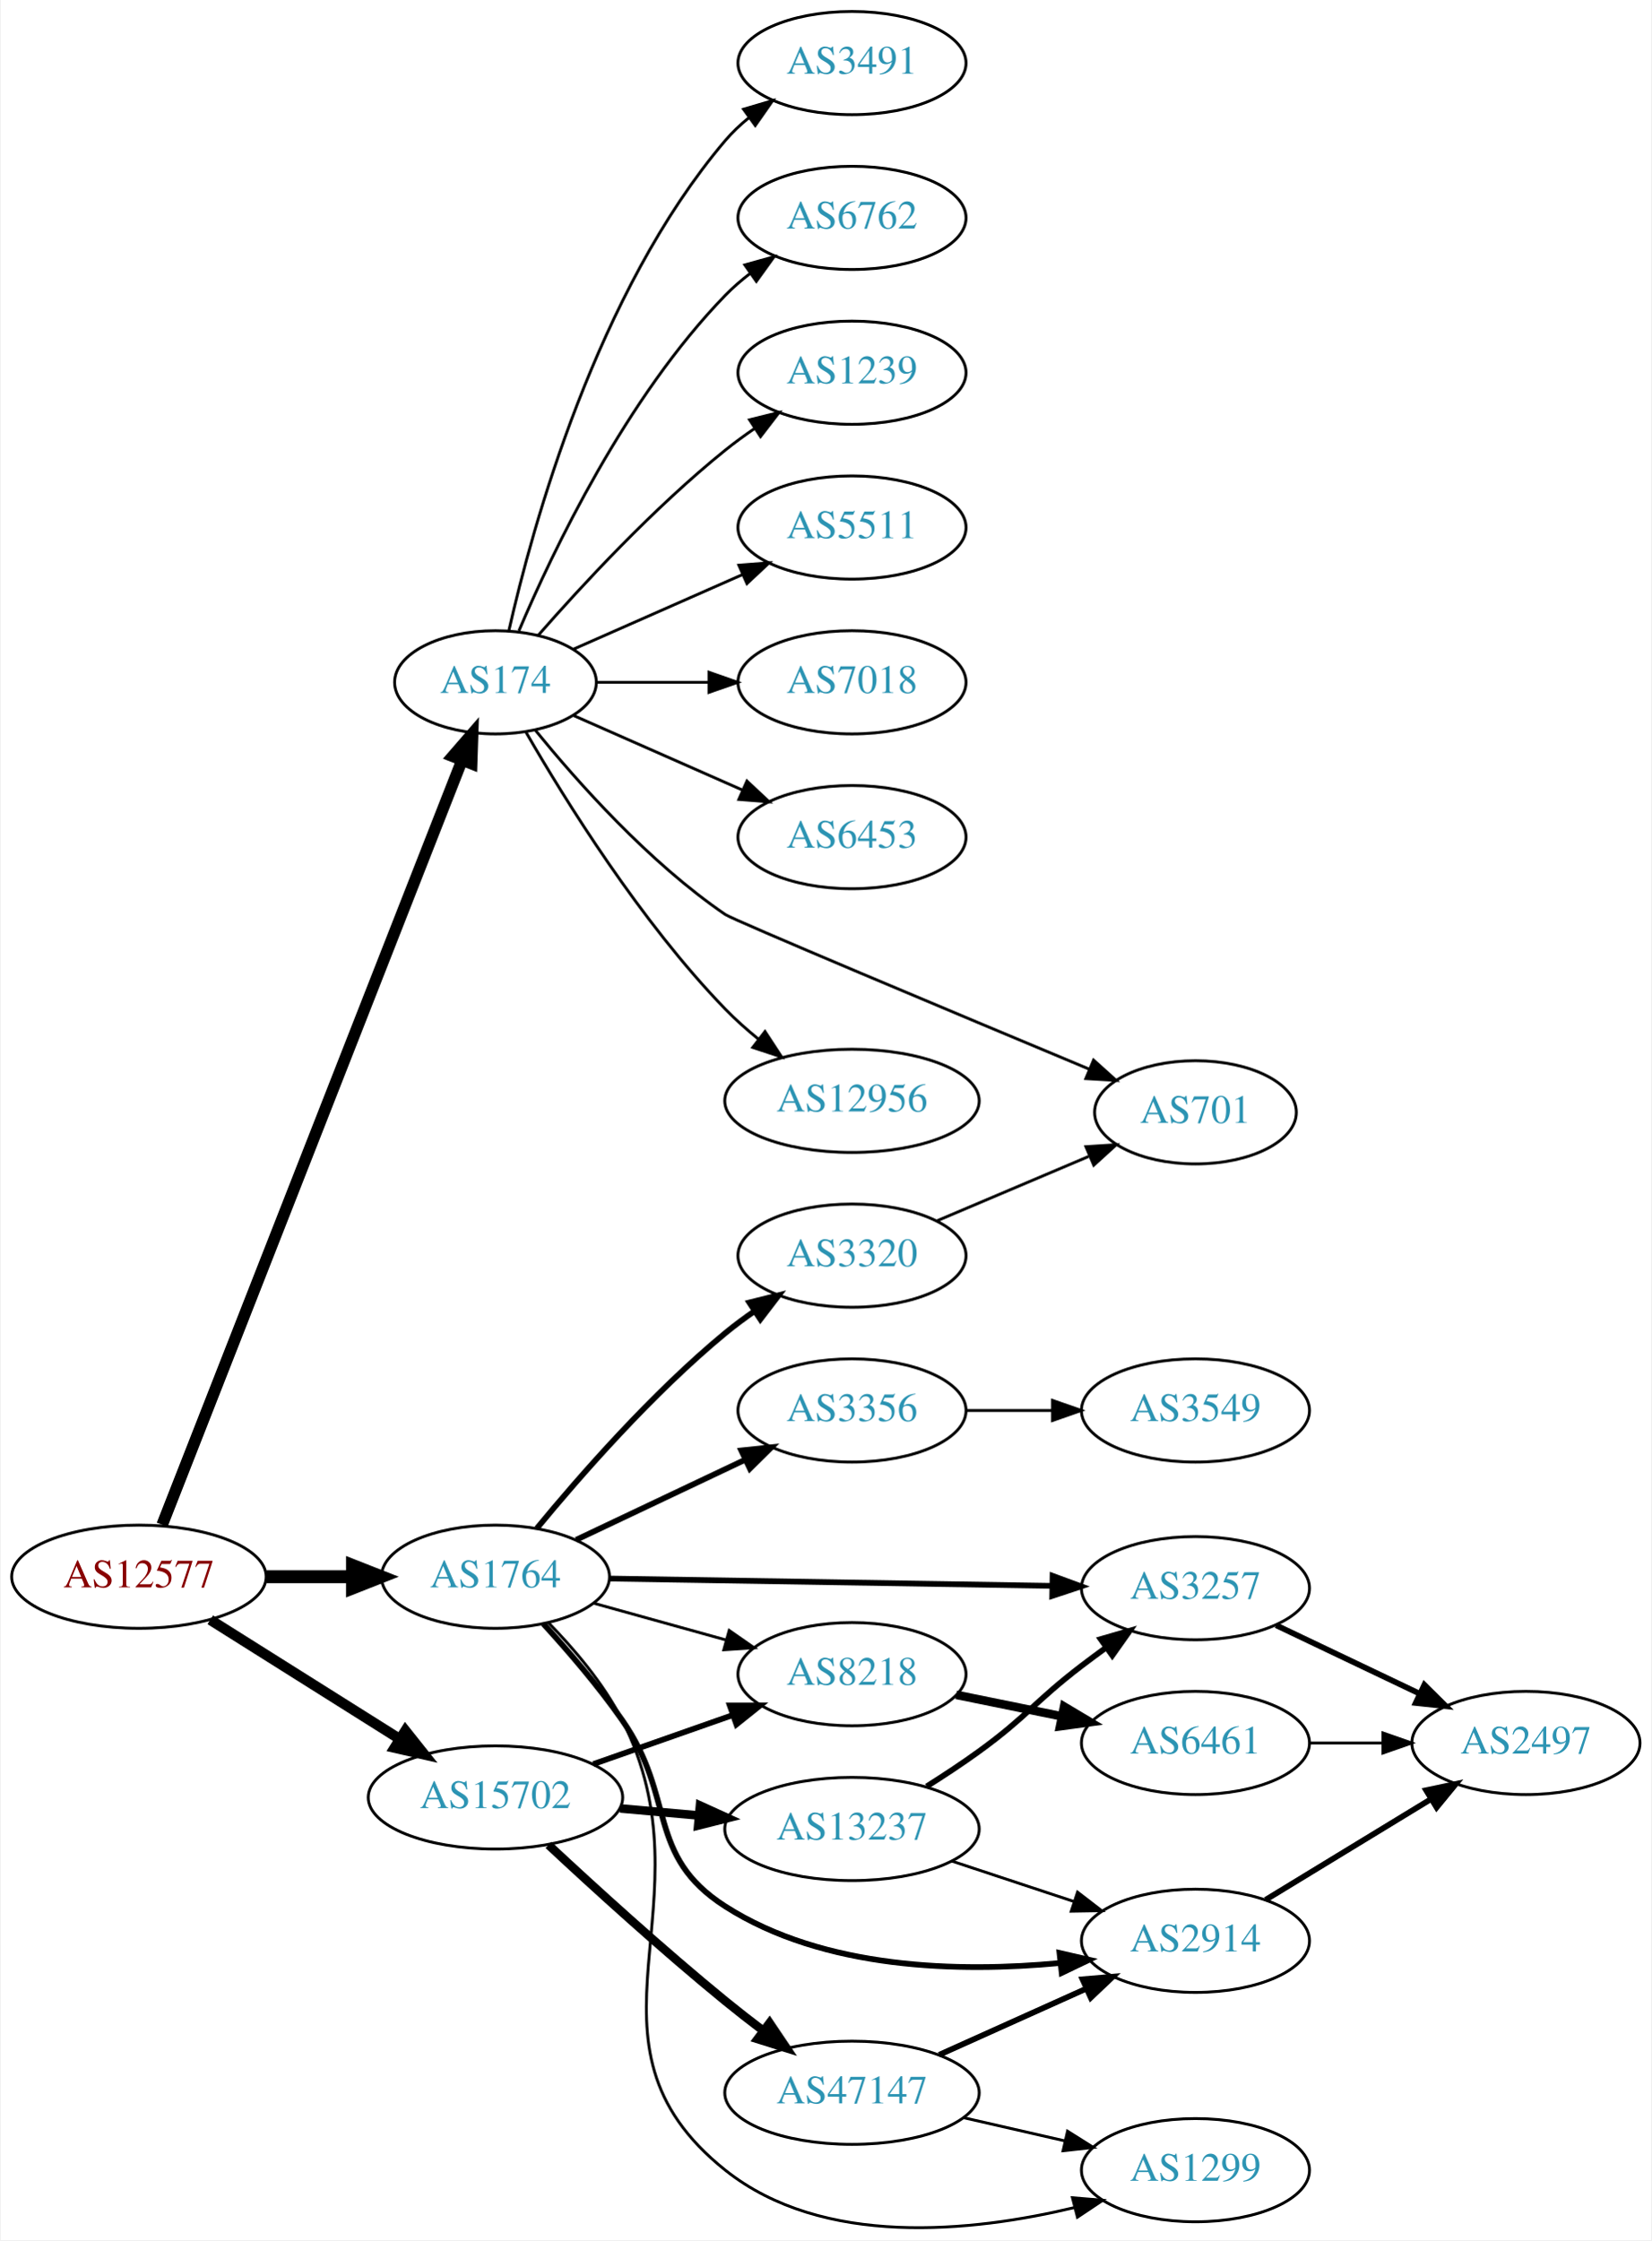
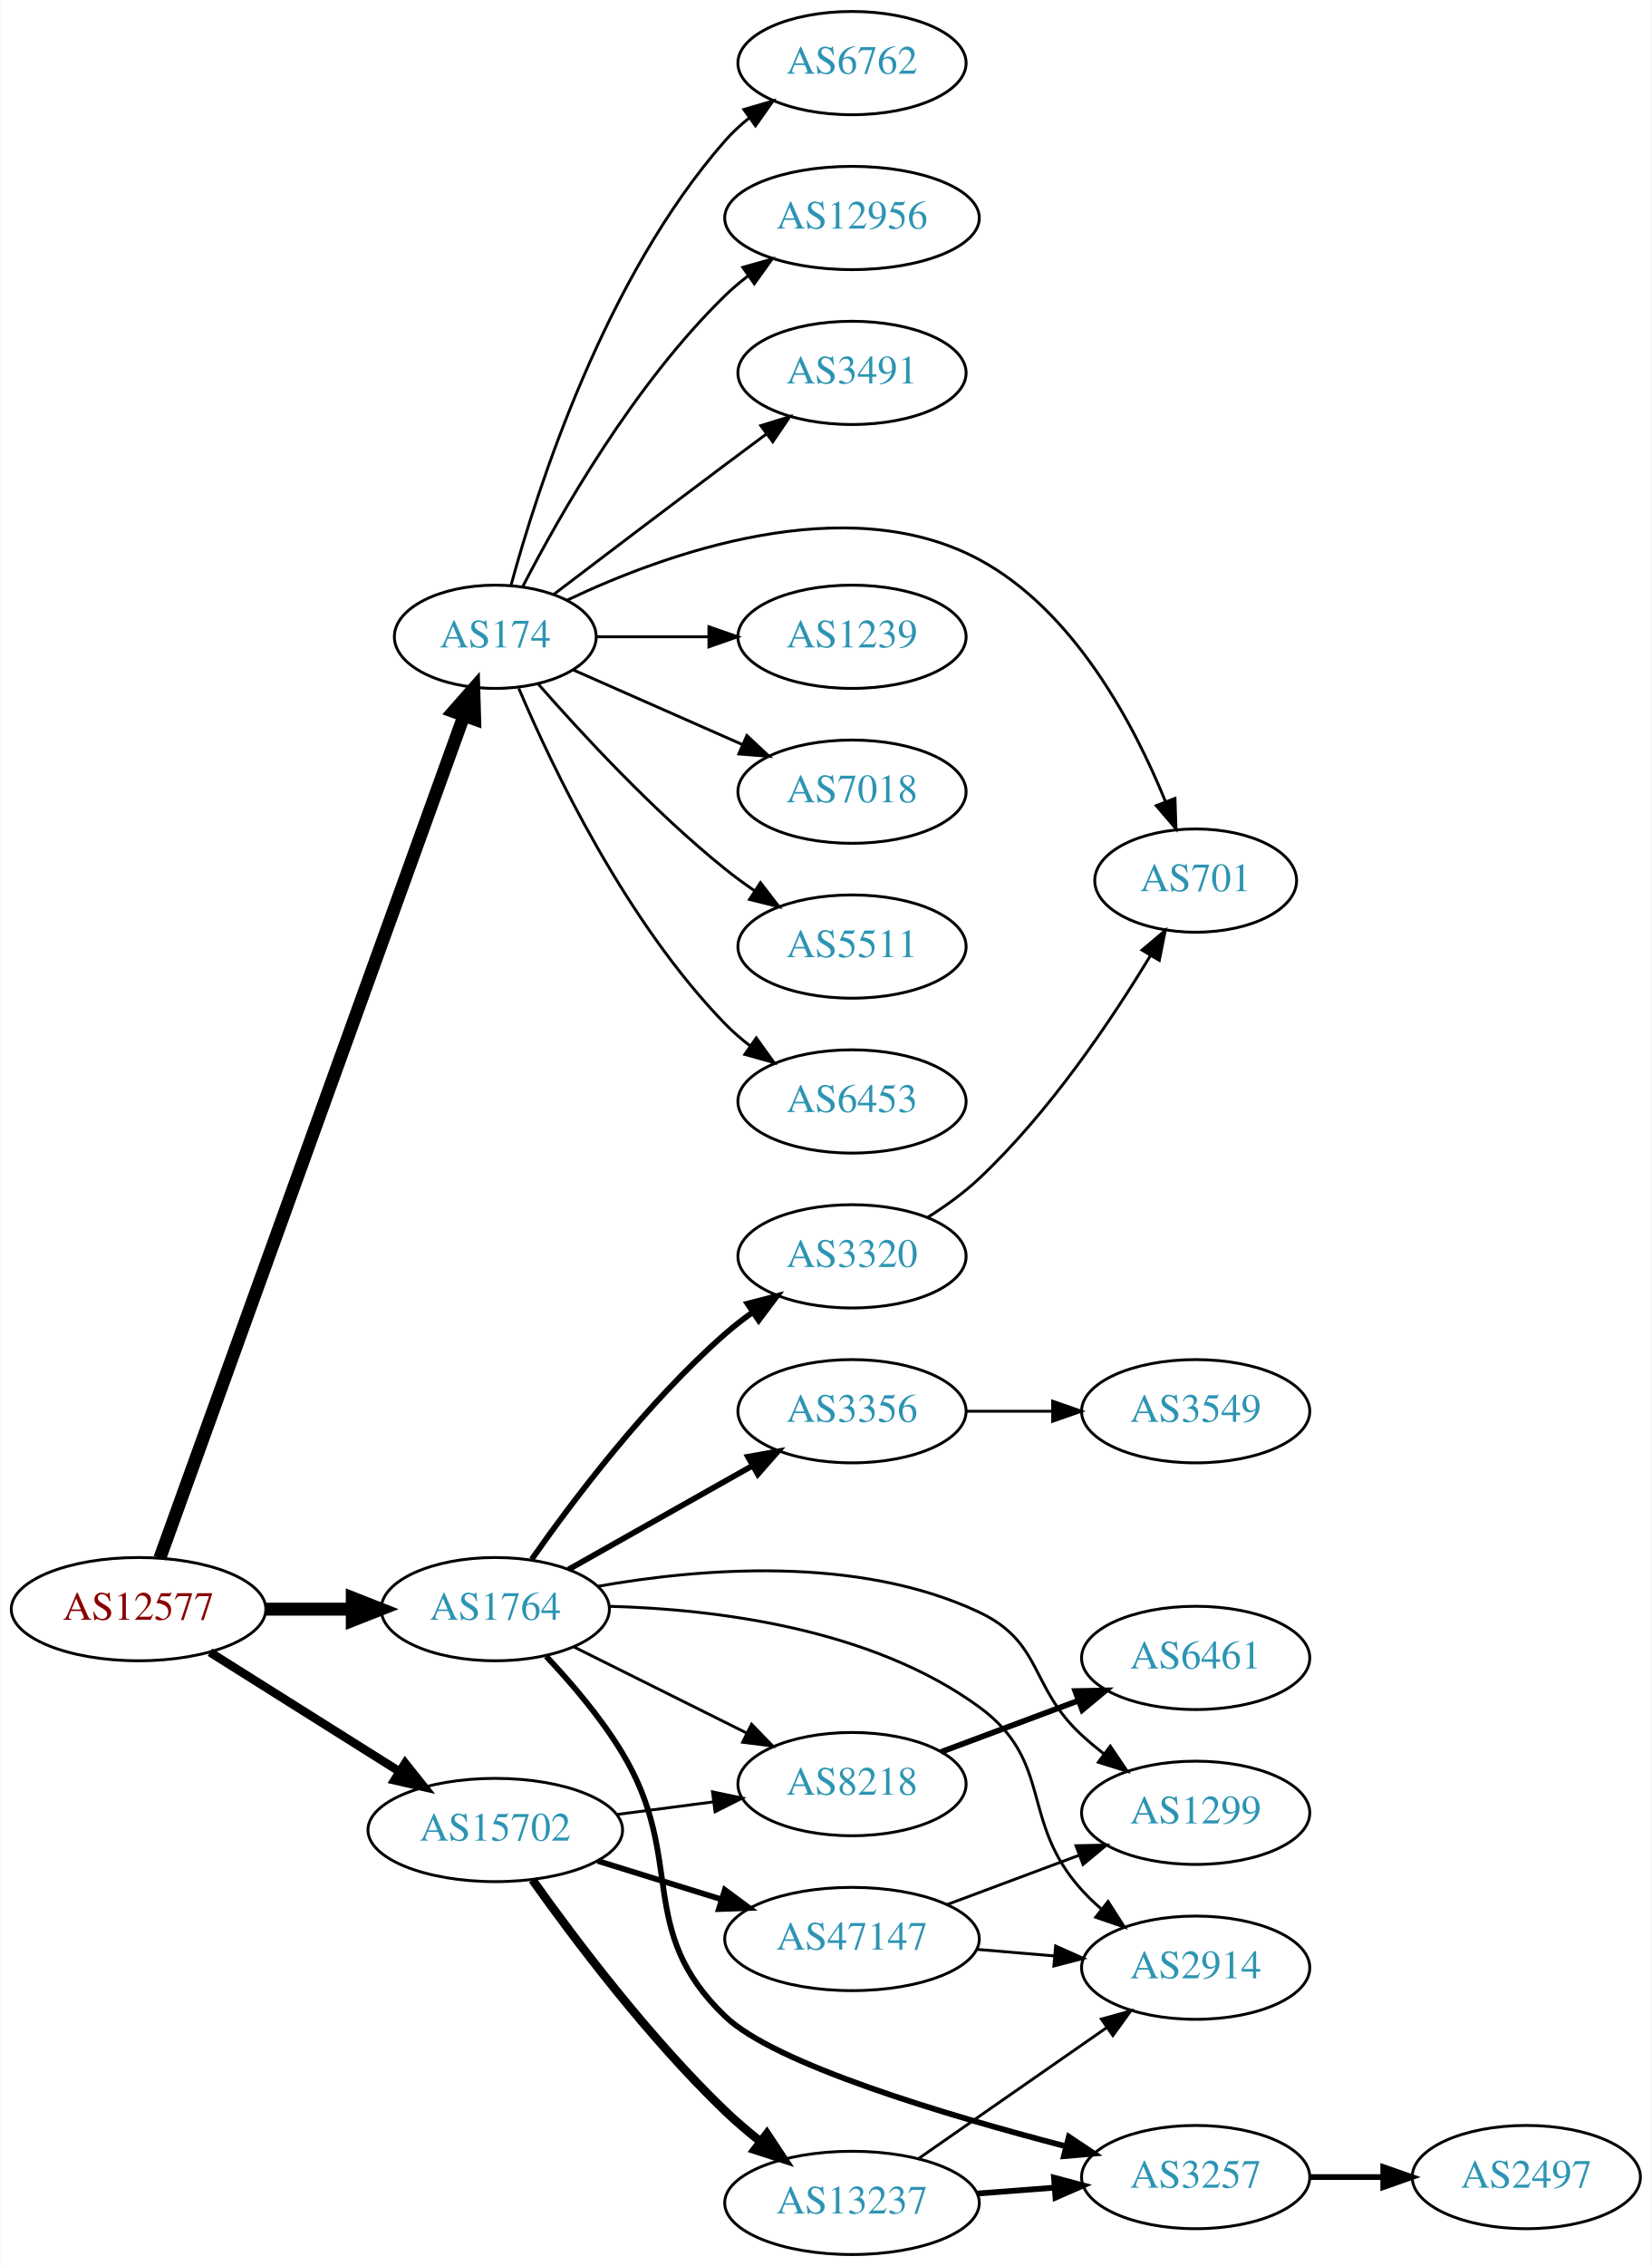
- <svg xmlns="http://www.w3.org/2000/svg" xmlns:xlink="http://www.w3.org/1999/xlink" width="576pt" height="781pt" viewBox="0.00 0.00 575.76 781.39">
-   <g id="graph0" class="graph" transform="scale(1 1) rotate(0) translate(4 777.386)">
-     <polygon fill="white" stroke="none" points="-4,4 -4,-777.386 571.762,-777.386 571.762,4 -4,4" />
+ <svg xmlns="http://www.w3.org/2000/svg" xmlns:xlink="http://www.w3.org/1999/xlink" width="576pt" height="790pt" viewBox="0.00 0.00 575.76 790.00">
+   <g id="graph0" class="graph" transform="scale(1 1) rotate(0) translate(4 786)">
+     <polygon fill="white" stroke="none" points="-4,4 -4,-786 571.762,-786 571.762,4 -4,4" />
    <g id="node1" class="node">
      <g id="a_node1">
        <a xlink:href="/asn/12577" xlink:title="AS12577 ~ Muehlgasse 14E [AT]">
-           <ellipse fill="#ffffff" stroke="black" cx="44.196" cy="-227.386" rx="44.393" ry="18" />
-           <text text-anchor="middle" x="44.196" y="-223.686" font-family="Times,serif" font-size="14.00" fill="#880000">AS12577</text>
+           <ellipse fill="#ffffff" stroke="black" cx="44.196" cy="-225" rx="44.393" ry="18" />
+           <text text-anchor="middle" x="44.196" y="-221.3" font-family="Times,serif" font-size="14.00" fill="#880000">AS12577</text>
        </a>
      </g>
    </g>
    <g id="node2" class="node">
      <g id="a_node2">
        <a xlink:href="/asn/174" xlink:title="AS174 ~ Cogent Communications [US]">
-           <ellipse fill="#ffffff" stroke="black" cx="168.588" cy="-539.386" rx="35.194" ry="18" />
-           <text text-anchor="middle" x="168.588" y="-535.686" font-family="Times,serif" font-size="14.00" fill="#2c94b3">AS174</text>
+           <ellipse fill="#ffffff" stroke="black" cx="168.588" cy="-564" rx="35.194" ry="18" />
+           <text text-anchor="middle" x="168.588" y="-560.3" font-family="Times,serif" font-size="14.00" fill="#2c94b3">AS174</text>
        </a>
      </g>
    </g>
    <g id="edge1" class="edge">
-       <path fill="none" stroke="black" stroke-width="4.05" d="M52.305,-245.509C72.845,-297.868 132.36,-449.583 156.859,-512.034" />
-       <polygon fill="black" stroke="black" stroke-width="4.05" points="153.661,-513.586 160.612,-521.602 160.259,-510.998 153.661,-513.586" />
+       <path fill="none" stroke="black" stroke-width="4.5" d="M51.604,-242.749C71.674,-298.339 133.424,-469.371 157.669,-536.527" />
+       <polygon fill="black" stroke="black" stroke-width="4.5" points="153.997,-537.949 161.096,-546.018 161.404,-535.275 153.997,-537.949" />
    </g>
    <g id="node3" class="node">
      <g id="a_node3">
        <a xlink:href="/asn/1764" xlink:title="AS1764 ~ NEXTLAYER-AS [AT]">
-           <ellipse fill="#ffffff" stroke="black" cx="168.588" cy="-227.386" rx="39.794" ry="18" />
-           <text text-anchor="middle" x="168.588" y="-223.686" font-family="Times,serif" font-size="14.00" fill="#2c94b3">AS1764</text>
+           <ellipse fill="#ffffff" stroke="black" cx="168.588" cy="-225" rx="39.794" ry="18" />
+           <text text-anchor="middle" x="168.588" y="-221.3" font-family="Times,serif" font-size="14.00" fill="#2c94b3">AS1764</text>
        </a>
      </g>
    </g>
    <g id="edge2" class="edge">
-       <path fill="none" stroke="black" stroke-width="4.5" d="M88.692,-227.386C98.381,-227.386 108.717,-227.386 118.61,-227.386" />
-       <polygon fill="black" stroke="black" stroke-width="4.5" points="118.713,-231.323 128.713,-227.386 118.713,-223.448 118.713,-231.323" />
+       <path fill="none" stroke="black" stroke-width="4.5" d="M88.692,-225C98.381,-225 108.717,-225 118.61,-225" />
+       <polygon fill="black" stroke="black" stroke-width="4.5" points="118.713,-228.938 128.713,-225 118.713,-221.063 118.713,-228.938" />
    </g>
    <g id="node4" class="node">
      <g id="a_node4">
        <a xlink:href="/asn/15702" xlink:title="AS15702 ~ Onstage Online GmbH [AT]">
-           <ellipse fill="#ffffff" stroke="black" cx="168.588" cy="-150.386" rx="44.393" ry="18" />
-           <text text-anchor="middle" x="168.588" y="-146.686" font-family="Times,serif" font-size="14.00" fill="#2c94b3">AS15702</text>
+           <ellipse fill="#ffffff" stroke="black" cx="168.588" cy="-148" rx="44.393" ry="18" />
+           <text text-anchor="middle" x="168.588" y="-144.3" font-family="Times,serif" font-size="14.00" fill="#2c94b3">AS15702</text>
        </a>
      </g>
    </g>
    <g id="edge3" class="edge">
-       <path fill="none" stroke="black" stroke-width="3.6" d="M69.085,-212.357C87.955,-200.485 114.478,-183.799 135.249,-170.731" />
-       <polygon fill="black" stroke="black" stroke-width="3.6" points="137.159,-173.665 143.76,-165.377 133.431,-167.74 137.159,-173.665" />
+       <path fill="none" stroke="black" stroke-width="3" d="M69.085,-209.971C87.955,-198.099 114.478,-181.413 135.249,-168.345" />
+       <polygon fill="black" stroke="black" stroke-width="3" points="137.159,-171.279 143.76,-162.991 133.431,-165.354 137.159,-171.279" />
    </g>
    <g id="node5" class="node">
      <g id="a_node5">
-         <a xlink:href="/asn/3491" xlink:title="AS3491 ~ PCCW Global, Inc. [US]">
-           <ellipse fill="#ffffff" stroke="black" cx="292.98" cy="-755.386" rx="39.794" ry="18" />
-           <text text-anchor="middle" x="292.98" y="-751.686" font-family="Times,serif" font-size="14.00" fill="#2c94b3">AS3491</text>
+         <a xlink:href="/asn/6762" xlink:title="AS6762 ~ TELECOM ITALIA SPARKLE S.p.A. [IT]">
+           <ellipse fill="#ffffff" stroke="black" cx="292.98" cy="-764" rx="39.794" ry="18" />
+           <text text-anchor="middle" x="292.98" y="-760.3" font-family="Times,serif" font-size="14.00" fill="#2c94b3">AS6762</text>
        </a>
      </g>
    </g>
    <g id="edge4" class="edge">
-       <path fill="none" stroke="black" d="M173.282,-557.461C181.422,-593.534 203.855,-675.526 248.784,-728.386 251.219,-731.25 254.035,-733.907 257.04,-736.347" />
-       <polygon fill="black" stroke="black" points="255.139,-739.291 265.3,-742.292 259.228,-733.61 255.139,-739.291" />
+       <path fill="none" stroke="black" d="M174.043,-581.834C183.186,-615.479 206.821,-689.226 248.784,-737 251.265,-739.824 254.112,-742.454 257.136,-744.878" />
+       <polygon fill="black" stroke="black" points="255.252,-747.833 265.424,-750.8 259.322,-742.138 255.252,-747.833" />
    </g>
    <g id="node6" class="node">
      <g id="a_node6">
-         <a xlink:href="/asn/6762" xlink:title="AS6762 ~ TELECOM ITALIA SPARKLE S.p.A. [IT]">
-           <ellipse fill="#ffffff" stroke="black" cx="292.98" cy="-701.386" rx="39.794" ry="18" />
-           <text text-anchor="middle" x="292.98" y="-697.686" font-family="Times,serif" font-size="14.00" fill="#2c94b3">AS6762</text>
+         <a xlink:href="/asn/12956" xlink:title="AS12956 ~ TELXIUS [ES]">
+           <ellipse fill="#ffffff" stroke="black" cx="292.98" cy="-710" rx="44.393" ry="18" />
+           <text text-anchor="middle" x="292.98" y="-706.3" font-family="Times,serif" font-size="14.00" fill="#2c94b3">AS12956</text>
        </a>
      </g>
    </g>
    <g id="edge5" class="edge">
-       <path fill="none" stroke="black" d="M176.779,-557.36C188.546,-585.068 214.12,-638.733 248.784,-674.386 251.404,-677.081 254.345,-679.625 257.428,-681.994" />
-       <polygon fill="black" stroke="black" points="255.594,-684.983 265.796,-687.841 259.603,-679.244 255.594,-684.983" />
+       <path fill="none" stroke="black" d="M178.127,-581.419C190.901,-606.196 216.928,-652.041 248.784,-683 251.27,-685.415 254.006,-687.724 256.859,-689.902" />
+       <polygon fill="black" stroke="black" points="254.896,-692.8 265.094,-695.674 258.914,-687.068 254.896,-692.8" />
    </g>
    <g id="node7" class="node">
      <g id="a_node7">
-         <a xlink:href="/asn/1239" xlink:title="AS1239 ~ Sprint [US]">
-           <ellipse fill="#ffffff" stroke="black" cx="292.98" cy="-647.386" rx="39.794" ry="18" />
-           <text text-anchor="middle" x="292.98" y="-643.686" font-family="Times,serif" font-size="14.00" fill="#2c94b3">AS1239</text>
+         <a xlink:href="/asn/3491" xlink:title="AS3491 ~ PCCW Global, Inc. [US]">
+           <ellipse fill="#ffffff" stroke="black" cx="292.98" cy="-656" rx="39.794" ry="18" />
+           <text text-anchor="middle" x="292.98" y="-652.3" font-family="Times,serif" font-size="14.00" fill="#2c94b3">AS3491</text>
        </a>
      </g>
    </g>
    <g id="edge6" class="edge">
-       <path fill="none" stroke="black" d="M183.462,-555.731C198.532,-572.944 223.81,-600.287 248.784,-620.386 252.04,-623.006 255.565,-625.578 259.149,-628.032" />
-       <polygon fill="black" stroke="black" points="257.237,-630.963 267.522,-633.507 261.068,-625.104 257.237,-630.963" />
+       <path fill="none" stroke="black" d="M189.072,-578.853C205.076,-591.031 228.353,-608.693 248.784,-624 253.359,-627.427 258.218,-631.047 262.962,-634.57" />
+       <polygon fill="black" stroke="black" points="261.175,-637.602 271.293,-640.745 265.344,-631.978 261.175,-637.602" />
    </g>
    <g id="node8" class="node">
      <g id="a_node8">
-         <a xlink:href="/asn/5511" xlink:title="AS5511 ~ Orange S.A. [FR]">
-           <ellipse fill="#ffffff" stroke="black" cx="292.98" cy="-593.386" rx="39.794" ry="18" />
-           <text text-anchor="middle" x="292.98" y="-589.686" font-family="Times,serif" font-size="14.00" fill="#2c94b3">AS5511</text>
+         <a xlink:href="/asn/701" xlink:title="AS701 ~ UUNET [US]">
+           <ellipse fill="#ffffff" stroke="black" cx="412.823" cy="-479" rx="35.194" ry="18" />
+           <text text-anchor="middle" x="412.823" y="-475.3" font-family="Times,serif" font-size="14.00" fill="#2c94b3">AS701</text>
        </a>
      </g>
    </g>
    <g id="edge7" class="edge">
-       <path fill="none" stroke="black" d="M195.844,-550.97C213.03,-558.552 235.743,-568.574 254.777,-576.972" />
-       <polygon fill="black" stroke="black" points="253.503,-580.235 264.065,-581.07 256.329,-573.831 253.503,-580.235" />
+       <path fill="none" stroke="black" d="M193.615,-576.751C227.618,-592.904 290.798,-615.825 337.176,-591 370.241,-573.302 391.187,-533.773 402.213,-506.743" />
+       <polygon fill="black" stroke="black" points="405.613,-507.656 405.958,-497.067 399.084,-505.13 405.613,-507.656" />
    </g>
    <g id="node9" class="node">
      <g id="a_node9">
-         <a xlink:href="/asn/7018" xlink:title="AS7018 ~ AT&amp;T Services, Inc. [US]">
-           <ellipse fill="#ffffff" stroke="black" cx="292.98" cy="-539.386" rx="39.794" ry="18" />
-           <text text-anchor="middle" x="292.98" y="-535.686" font-family="Times,serif" font-size="14.00" fill="#2c94b3">AS7018</text>
+         <a xlink:href="/asn/1239" xlink:title="AS1239 ~ Sprint [US]">
+           <ellipse fill="#ffffff" stroke="black" cx="292.98" cy="-564" rx="39.794" ry="18" />
+           <text text-anchor="middle" x="292.98" y="-560.3" font-family="Times,serif" font-size="14.00" fill="#2c94b3">AS1239</text>
        </a>
      </g>
    </g>
    <g id="edge8" class="edge">
-       <path fill="none" stroke="black" d="M204.007,-539.386C216.058,-539.386 229.834,-539.386 242.852,-539.386" />
-       <polygon fill="black" stroke="black" points="243.081,-542.886 253.081,-539.386 243.081,-535.886 243.081,-542.886" />
+       <path fill="none" stroke="black" d="M204.007,-564C216.058,-564 229.834,-564 242.852,-564" />
+       <polygon fill="black" stroke="black" points="243.081,-567.5 253.081,-564 243.081,-560.5 243.081,-567.5" />
    </g>
    <g id="node10" class="node">
      <g id="a_node10">
-         <a xlink:href="/asn/6453" xlink:title="AS6453 ~ TATA COMMUNICATIONS (AMERICA) INC [US]">
-           <ellipse fill="#ffffff" stroke="black" cx="292.98" cy="-485.386" rx="39.794" ry="18" />
-           <text text-anchor="middle" x="292.98" y="-481.686" font-family="Times,serif" font-size="14.00" fill="#2c94b3">AS6453</text>
+         <a xlink:href="/asn/7018" xlink:title="AS7018 ~ AT&amp;T Services, Inc. [US]">
+           <ellipse fill="#ffffff" stroke="black" cx="292.98" cy="-510" rx="39.794" ry="18" />
+           <text text-anchor="middle" x="292.98" y="-506.3" font-family="Times,serif" font-size="14.00" fill="#2c94b3">AS7018</text>
        </a>
      </g>
    </g>
    <g id="edge9" class="edge">
-       <path fill="none" stroke="black" d="M195.844,-527.801C213.03,-520.219 235.743,-510.198 254.777,-501.8" />
-       <polygon fill="black" stroke="black" points="256.329,-504.941 264.065,-497.702 253.503,-498.537 256.329,-504.941" />
+       <path fill="none" stroke="black" d="M195.844,-552.416C213.03,-544.833 235.743,-534.812 254.777,-526.414" />
+       <polygon fill="black" stroke="black" points="256.329,-529.555 264.065,-522.316 253.503,-523.151 256.329,-529.555" />
    </g>
    <g id="node11" class="node">
      <g id="a_node11">
-         <a xlink:href="/asn/701" xlink:title="AS701 ~ UUNET [US]">
-           <ellipse fill="#ffffff" stroke="black" cx="412.823" cy="-389.386" rx="35.194" ry="18" />
-           <text text-anchor="middle" x="412.823" y="-385.686" font-family="Times,serif" font-size="14.00" fill="#2c94b3">AS701</text>
+         <a xlink:href="/asn/5511" xlink:title="AS5511 ~ Orange S.A. [FR]">
+           <ellipse fill="#ffffff" stroke="black" cx="292.98" cy="-456" rx="39.794" ry="18" />
+           <text text-anchor="middle" x="292.98" y="-452.3" font-family="Times,serif" font-size="14.00" fill="#2c94b3">AS5511</text>
        </a>
      </g>
    </g>
    <g id="edge10" class="edge">
-       <path fill="none" stroke="black" d="M182.597,-522.562C197.129,-504.69 222.137,-476.558 248.784,-458.386 251.598,-456.467 328.706,-424.114 375.858,-404.4" />
-       <polygon fill="black" stroke="black" points="377.266,-407.605 385.143,-400.52 374.566,-401.147 377.266,-407.605" />
+       <path fill="none" stroke="black" d="M183.462,-547.655C198.532,-530.441 223.81,-503.099 248.784,-483 252.04,-480.38 255.565,-477.808 259.149,-475.354" />
+       <polygon fill="black" stroke="black" points="261.068,-478.281 267.522,-469.879 257.237,-472.423 261.068,-478.281" />
    </g>
    <g id="node12" class="node">
      <g id="a_node12">
-         <a xlink:href="/asn/12956" xlink:title="AS12956 ~ TELXIUS [ES]">
-           <ellipse fill="#ffffff" stroke="black" cx="292.98" cy="-393.386" rx="44.393" ry="18" />
-           <text text-anchor="middle" x="292.98" y="-389.686" font-family="Times,serif" font-size="14.00" fill="#2c94b3">AS12956</text>
+         <a xlink:href="/asn/6453" xlink:title="AS6453 ~ TATA COMMUNICATIONS (AMERICA) INC [US]">
+           <ellipse fill="#ffffff" stroke="black" cx="292.98" cy="-402" rx="39.794" ry="18" />
+           <text text-anchor="middle" x="292.98" y="-398.3" font-family="Times,serif" font-size="14.00" fill="#2c94b3">AS6453</text>
        </a>
      </g>
    </g>
    <g id="edge11" class="edge">
-       <path fill="none" stroke="black" d="M179.305,-521.865C192.895,-498.296 219.253,-455.83 248.784,-425.386 252.348,-421.712 256.368,-418.143 260.484,-414.804" />
-       <polygon fill="black" stroke="black" points="262.632,-417.567 268.424,-408.696 258.364,-412.019 262.632,-417.567" />
+       <path fill="none" stroke="black" d="M176.779,-546.025C188.546,-518.318 214.12,-464.652 248.784,-429 251.404,-426.305 254.345,-423.761 257.428,-421.392" />
+       <polygon fill="black" stroke="black" points="259.603,-424.141 265.796,-415.545 255.594,-418.403 259.603,-424.141" />
    </g>
    <g id="node13" class="node">
      <g id="a_node13">
        <a xlink:href="/asn/8218" xlink:title="AS8218 ~ legacy Neotelecoms [FR]">
-           <ellipse fill="#ffffff" stroke="black" cx="292.98" cy="-193.386" rx="39.794" ry="18" />
-           <text text-anchor="middle" x="292.98" y="-189.686" font-family="Times,serif" font-size="14.00" fill="#2c94b3">AS8218</text>
+           <ellipse fill="#ffffff" stroke="black" cx="292.98" cy="-164" rx="39.794" ry="18" />
+           <text text-anchor="middle" x="292.98" y="-160.3" font-family="Times,serif" font-size="14.00" fill="#2c94b3">AS8218</text>
        </a>
      </g>
    </g>
    <g id="edge12" class="edge">
-       <path fill="none" stroke="black" d="M202.709,-218.185C216.995,-214.216 233.888,-209.524 249.113,-205.294" />
-       <polygon fill="black" stroke="black" points="250.135,-208.643 258.833,-202.594 248.261,-201.898 250.135,-208.643" />
+       <path fill="none" stroke="black" d="M195.844,-211.914C213.47,-203.129 236.912,-191.446 256.234,-181.816" />
+       <polygon fill="black" stroke="black" points="257.957,-184.868 265.345,-177.275 254.834,-178.603 257.957,-184.868" />
    </g>
    <g id="node14" class="node">
      <g id="a_node14">
-         <a xlink:href="/asn/3356" xlink:title="AS3356 ~ Level 3 Parent, LLC [US]">
-           <ellipse fill="#ffffff" stroke="black" cx="292.98" cy="-285.386" rx="39.794" ry="18" />
-           <text text-anchor="middle" x="292.98" y="-281.686" font-family="Times,serif" font-size="14.00" fill="#2c94b3">AS3356</text>
+         <a xlink:href="/asn/1299" xlink:title="AS1299 ~ Telia Carrier [EU]">
+           <ellipse fill="#ffffff" stroke="black" cx="412.823" cy="-154" rx="39.794" ry="18" />
+           <text text-anchor="middle" x="412.823" y="-150.3" font-family="Times,serif" font-size="14.00" fill="#2c94b3">AS1299</text>
        </a>
      </g>
    </g>
    <g id="edge13" class="edge">
-       <path fill="none" stroke="black" stroke-width="2" d="M196.751,-240.258C214.102,-248.48 236.805,-259.239 255.692,-268.189" />
-       <polygon fill="black" stroke="black" stroke-width="2" points="254.358,-271.43 264.894,-272.55 257.356,-265.104 254.358,-271.43" />
+       <path fill="none" stroke="black" d="M204.185,-232.93C239.434,-239.2 294.792,-243.947 337.176,-224 359.728,-213.387 354.801,-197.839 373.176,-181 375.59,-178.788 378.193,-176.608 380.867,-174.504" />
+       <polygon fill="black" stroke="black" points="383.051,-177.242 388.985,-168.465 378.873,-171.626 383.051,-177.242" />
    </g>
    <g id="node15" class="node">
      <g id="a_node15">
-         <a xlink:href="/asn/3257" xlink:title="AS3257 ~ GTT [DE]">
-           <ellipse fill="#ffffff" stroke="black" cx="412.823" cy="-223.386" rx="39.794" ry="18" />
-           <text text-anchor="middle" x="412.823" y="-219.686" font-family="Times,serif" font-size="14.00" fill="#2c94b3">AS3257</text>
+         <a xlink:href="/asn/3356" xlink:title="AS3356 ~ Level 3 Parent, LLC [US]">
+           <ellipse fill="#ffffff" stroke="black" cx="292.98" cy="-294" rx="39.794" ry="18" />
+           <text text-anchor="middle" x="292.98" y="-290.3" font-family="Times,serif" font-size="14.00" fill="#2c94b3">AS3356</text>
        </a>
      </g>
    </g>
    <g id="edge14" class="edge">
-       <path fill="none" stroke="black" stroke-width="2" d="M208.239,-226.748C250.124,-226.056 317.067,-224.95 362.664,-224.198" />
-       <polygon fill="black" stroke="black" stroke-width="2" points="362.968,-227.693 372.909,-224.028 362.853,-220.694 362.968,-227.693" />
+       <path fill="none" stroke="black" stroke-width="2" d="M194.062,-238.797C212.452,-249.165 237.864,-263.491 258.191,-274.951" />
+       <polygon fill="black" stroke="black" stroke-width="2" points="256.7,-278.128 267.13,-279.99 260.137,-272.03 256.7,-278.128" />
    </g>
    <g id="node16" class="node">
      <g id="a_node16">
-         <a xlink:href="/asn/3320" xlink:title="AS3320 ~ DTAG [DE]">
-           <ellipse fill="#ffffff" stroke="black" cx="292.98" cy="-339.386" rx="39.794" ry="18" />
-           <text text-anchor="middle" x="292.98" y="-335.686" font-family="Times,serif" font-size="14.00" fill="#2c94b3">AS3320</text>
+         <a xlink:href="/asn/3257" xlink:title="AS3257 ~ GTT [DE]">
+           <ellipse fill="#ffffff" stroke="black" cx="412.823" cy="-27" rx="39.794" ry="18" />
+           <text text-anchor="middle" x="412.823" y="-23.3" font-family="Times,serif" font-size="14.00" fill="#2c94b3">AS3257</text>
        </a>
      </g>
    </g>
    <g id="edge15" class="edge">
-       <path fill="none" stroke="black" stroke-width="2" d="M183.034,-244.274C197.941,-262.374 223.266,-291.338 248.784,-312.386 252.008,-315.045 255.513,-317.642 259.086,-320.109" />
-       <polygon fill="black" stroke="black" stroke-width="2" points="257.166,-323.036 267.446,-325.6 261.009,-317.185 257.166,-323.036" />
+       <path fill="none" stroke="black" stroke-width="2" d="M186.338,-208.544C195.073,-199.292 205.437,-187.18 212.784,-175 235.463,-137.402 217.09,-113.387 248.784,-83 266.085,-66.414 325.552,-48.662 367.654,-37.696" />
+       <polygon fill="black" stroke="black" stroke-width="2" points="368.597,-41.067 377.414,-35.193 366.858,-34.286 368.597,-41.067" />
    </g>
    <g id="node17" class="node">
      <g id="a_node17">
-         <a xlink:href="/asn/2914" xlink:title="AS2914 ~ NTT America, Inc. [US]">
-           <ellipse fill="#ffffff" stroke="black" cx="412.823" cy="-100.386" rx="39.794" ry="18" />
-           <text text-anchor="middle" x="412.823" y="-96.686" font-family="Times,serif" font-size="14.00" fill="#2c94b3">AS2914</text>
+         <a xlink:href="/asn/3320" xlink:title="AS3320 ~ DTAG [DE]">
+           <ellipse fill="#ffffff" stroke="black" cx="292.98" cy="-348" rx="39.794" ry="18" />
+           <text text-anchor="middle" x="292.98" y="-344.3" font-family="Times,serif" font-size="14.00" fill="#2c94b3">AS3320</text>
        </a>
      </g>
    </g>
    <g id="edge16" class="edge">
-       <path fill="none" stroke="black" stroke-width="2" d="M185.294,-210.97C193.921,-201.538 204.514,-189.24 212.784,-177.386 231.68,-150.302 220.968,-130.185 248.784,-112.386 283.232,-90.343 330.554,-89.313 365.344,-92.624" />
-       <polygon fill="black" stroke="black" stroke-width="2" points="365.386,-96.15 375.711,-93.772 366.157,-89.192 365.386,-96.15" />
+       <path fill="none" stroke="black" stroke-width="2" d="M181.298,-242.386C195.609,-262.801 221.329,-296.928 248.784,-321 251.766,-323.615 255.029,-326.142 258.383,-328.532" />
+       <polygon fill="black" stroke="black" stroke-width="2" points="256.54,-331.51 266.798,-334.162 260.433,-325.692 256.54,-331.51" />
    </g>
    <g id="node18" class="node">
      <g id="a_node18">
-         <a xlink:href="/asn/1299" xlink:title="AS1299 ~ Telia Carrier [EU]">
-           <ellipse fill="#ffffff" stroke="black" cx="412.823" cy="-20.386" rx="39.794" ry="18" />
-           <text text-anchor="middle" x="412.823" y="-16.686" font-family="Times,serif" font-size="14.00" fill="#2c94b3">AS1299</text>
+         <a xlink:href="/asn/2914" xlink:title="AS2914 ~ NTT America, Inc. [US]">
+           <ellipse fill="#ffffff" stroke="black" cx="412.823" cy="-100" rx="39.794" ry="18" />
+           <text text-anchor="middle" x="412.823" y="-96.3" font-family="Times,serif" font-size="14.00" fill="#2c94b3">AS2914</text>
        </a>
      </g>
    </g>
    <g id="edge17" class="edge">
-       <path fill="none" stroke="black" d="M187.071,-211.335C196.02,-202.202 206.355,-190.075 212.784,-177.386 245.14,-113.526 192.792,-64.993 248.784,-20.386 282.781,6.698 334.657,1.289 370.729,-7.376" />
-       <polygon fill="black" stroke="black" points="369.9,-10.777 380.457,-9.882 371.646,-3.998 369.9,-10.777" />
-     </g>
-     <g id="edge23" class="edge">
-       <path fill="none" stroke="black" stroke-width="2" d="M202.709,-162.022C217.718,-167.295 235.603,-173.579 251.409,-179.132" />
-       <polygon fill="black" stroke="black" stroke-width="2" points="250.343,-182.467 260.937,-182.479 252.663,-175.863 250.343,-182.467" />
+       <path fill="none" stroke="black" d="M208.487,-225.986C245,-225.006 299.495,-218.433 337.176,-191 363.561,-171.792 351.251,-151.173 373.176,-127 375.187,-124.783 377.411,-122.649 379.748,-120.619" />
+       <polygon fill="black" stroke="black" points="382.278,-123.083 387.974,-114.149 377.95,-117.58 382.278,-123.083" />
+     </g>
+     <g id="edge22" class="edge">
+       <path fill="none" stroke="black" d="M211.025,-153.417C221.856,-154.833 233.613,-156.37 244.722,-157.822" />
+       <polygon fill="black" stroke="black" points="244.328,-161.3 254.698,-159.126 245.236,-154.359 244.328,-161.3" />
    </g>
    <g id="node22" class="node">
      <g id="a_node22">
-         <a xlink:href="/asn/47147" xlink:title="AS47147 ~ ANEXIA Internetdienstleistungs GmbH [AT]">
-           <ellipse fill="#ffffff" stroke="black" cx="292.98" cy="-47.386" rx="44.393" ry="18" />
-           <text text-anchor="middle" x="292.98" y="-43.686" font-family="Times,serif" font-size="14.00" fill="#2c94b3">AS47147</text>
-         </a>
-       </g>
-     </g>
-     <g id="edge24" class="edge">
-       <path fill="none" stroke="black" stroke-width="3" d="M187.101,-133.827C202.879,-119.117 226.891,-97.244 248.784,-79.386 252.927,-76.007 257.378,-72.538 261.793,-69.188" />
-       <polygon fill="black" stroke="black" stroke-width="3" points="264.229,-71.737 270.146,-62.949 260.04,-66.129 264.229,-71.737" />
+         <a xlink:href="/asn/13237" xlink:title="AS13237 ~ European Backbone of AS13237 [DE]">
+           <ellipse fill="#ffffff" stroke="black" cx="292.98" cy="-18" rx="44.393" ry="18" />
+           <text text-anchor="middle" x="292.98" y="-14.3" font-family="Times,serif" font-size="14.00" fill="#2c94b3">AS13237</text>
+         </a>
+       </g>
+     </g>
+     <g id="edge23" class="edge">
+       <path fill="none" stroke="black" stroke-width="3" d="M181.565,-130.603C196.133,-110.099 222.099,-75.585 248.784,-50 252.561,-46.379 256.755,-42.809 261.003,-39.442" />
+       <polygon fill="black" stroke="black" stroke-width="3" points="263.298,-42.093 269.142,-33.256 259.062,-36.521 263.298,-42.093" />
    </g>
    <g id="node23" class="node">
      <g id="a_node23">
-         <a xlink:href="/asn/13237" xlink:title="AS13237 ~ European Backbone of AS13237 [DE]">
-           <ellipse fill="#ffffff" stroke="black" cx="292.98" cy="-139.386" rx="44.393" ry="18" />
-           <text text-anchor="middle" x="292.98" y="-135.686" font-family="Times,serif" font-size="14.00" fill="#2c94b3">AS13237</text>
-         </a>
-       </g>
-     </g>
-     <g id="edge25" class="edge">
-       <path fill="none" stroke="black" stroke-width="3" d="M212.052,-146.569C220.88,-145.776 230.285,-144.931 239.427,-144.109" />
-       <polygon fill="black" stroke="black" stroke-width="3" points="239.946,-147.577 249.592,-143.195 239.319,-140.605 239.946,-147.577" />
+         <a xlink:href="/asn/47147" xlink:title="AS47147 ~ ANEXIA Internetdienstleistungs GmbH [AT]">
+           <ellipse fill="#ffffff" stroke="black" cx="292.98" cy="-110" rx="44.393" ry="18" />
+           <text text-anchor="middle" x="292.98" y="-106.3" font-family="Times,serif" font-size="14.00" fill="#2c94b3">AS47147</text>
+         </a>
+       </g>
+     </g>
+     <g id="edge24" class="edge">
+       <path fill="none" stroke="black" stroke-width="2" d="M204.334,-137.212C217.77,-133.041 233.314,-128.215 247.546,-123.796" />
+       <polygon fill="black" stroke="black" stroke-width="2" points="248.636,-127.122 257.148,-120.815 246.56,-120.437 248.636,-127.122" />
    </g>
    <g id="node19" class="node">
      <g id="a_node19">
        <a xlink:href="/asn/6461" xlink:title="AS6461 ~ Zayo Bandwidth [US]">
-           <ellipse fill="#ffffff" stroke="black" cx="412.823" cy="-169.386" rx="39.794" ry="18" />
-           <text text-anchor="middle" x="412.823" y="-165.686" font-family="Times,serif" font-size="14.00" fill="#2c94b3">AS6461</text>
+           <ellipse fill="#ffffff" stroke="black" cx="412.823" cy="-208" rx="39.794" ry="18" />
+           <text text-anchor="middle" x="412.823" y="-204.3" font-family="Times,serif" font-size="14.00" fill="#2c94b3">AS6461</text>
        </a>
      </g>
    </g>
    <g id="edge18" class="edge">
-       <path fill="none" stroke="black" stroke-width="3" d="M329.337,-186.185C340.883,-183.833 353.875,-181.188 366.073,-178.703" />
-       <polygon fill="black" stroke="black" stroke-width="3" points="366.984,-182.09 376.084,-176.664 365.587,-175.231 366.984,-182.09" />
+       <path fill="none" stroke="black" stroke-width="2" d="M324.022,-175.217C338.591,-180.657 356.291,-187.265 371.971,-193.12" />
+       <polygon fill="black" stroke="black" stroke-width="2" points="370.834,-196.431 381.427,-196.651 373.283,-189.874 370.834,-196.431" />
    </g>
    <g id="node20" class="node">
      <g id="a_node20">
        <a xlink:href="/asn/3549" xlink:title="AS3549 ~ Level 3 Parent, LLC [US]">
-           <ellipse fill="#ffffff" stroke="black" cx="412.823" cy="-285.386" rx="39.794" ry="18" />
-           <text text-anchor="middle" x="412.823" y="-281.686" font-family="Times,serif" font-size="14.00" fill="#2c94b3">AS3549</text>
+           <ellipse fill="#ffffff" stroke="black" cx="412.823" cy="-294" rx="39.794" ry="18" />
+           <text text-anchor="middle" x="412.823" y="-290.3" font-family="Times,serif" font-size="14.00" fill="#2c94b3">AS3549</text>
        </a>
      </g>
    </g>
    <g id="edge19" class="edge">
-       <path fill="none" stroke="black" d="M332.893,-285.386C342.446,-285.386 352.796,-285.386 362.759,-285.386" />
-       <polygon fill="black" stroke="black" points="362.951,-288.886 372.951,-285.386 362.951,-281.886 362.951,-288.886" />
+       <path fill="none" stroke="black" d="M332.893,-294C342.446,-294 352.796,-294 362.759,-294" />
+       <polygon fill="black" stroke="black" points="362.951,-297.5 372.951,-294 362.951,-290.5 362.951,-297.5" />
    </g>
    <g id="node21" class="node">
      <g id="a_node21">
        <a xlink:href="/asn/2497" xlink:title="AS2497 ~ Internet Initiative Japan Inc. [JP]">
-           <ellipse fill="#ffffff" stroke="black" cx="528.116" cy="-169.386" rx="39.794" ry="18" />
-           <text text-anchor="middle" x="528.116" y="-165.686" font-family="Times,serif" font-size="14.00" fill="#2c94b3">AS2497</text>
-         </a>
-       </g>
+           <ellipse fill="#ffffff" stroke="black" cx="528.116" cy="-27" rx="39.794" ry="18" />
+           <text text-anchor="middle" x="528.116" y="-23.3" font-family="Times,serif" font-size="14.00" fill="#2c94b3">AS2497</text>
+         </a>
+       </g>
+     </g>
+     <g id="edge21" class="edge">
+       <path fill="none" stroke="black" stroke-width="2" d="M452.495,-27C460.698,-27 469.462,-27 477.994,-27" />
+       <polygon fill="black" stroke="black" stroke-width="2" points="478.233,-30.5 488.233,-27 478.233,-23.5 478.233,-30.5" />
    </g>
    <g id="edge20" class="edge">
-       <path fill="none" stroke="black" stroke-width="2" d="M440.959,-210.451C455.953,-203.305 474.774,-194.334 490.998,-186.601" />
-       <polygon fill="black" stroke="black" stroke-width="2" points="492.68,-189.677 500.201,-182.215 489.668,-183.358 492.68,-189.677" />
-     </g>
-     <g id="edge21" class="edge">
-       <path fill="none" stroke="black" d="M322.507,-351.489C338.45,-358.254 358.483,-366.754 375.533,-373.988" />
-       <polygon fill="black" stroke="black" points="374.602,-377.395 385.175,-378.079 377.336,-370.951 374.602,-377.395" />
-     </g>
-     <g id="edge22" class="edge">
-       <path fill="none" stroke="black" stroke-width="2" d="M437.297,-114.683C454.007,-124.859 476.662,-138.658 495.039,-149.85" />
-       <polygon fill="black" stroke="black" stroke-width="2" points="493.31,-152.895 503.672,-155.107 496.952,-146.916 493.31,-152.895" />
-     </g>
-     <g id="edge30" class="edge">
-       <path fill="none" stroke="black" d="M452.495,-169.386C460.698,-169.386 469.462,-169.386 477.994,-169.386" />
-       <polygon fill="black" stroke="black" points="478.233,-172.886 488.233,-169.386 478.233,-165.886 478.233,-172.886" />
+       <path fill="none" stroke="black" d="M319.39,-361.588C325.555,-365.485 331.887,-370.039 337.176,-375 361.823,-398.12 383.525,-430.464 397.086,-452.919" />
+       <polygon fill="black" stroke="black" points="394.11,-454.763 402.214,-461.588 400.135,-451.199 394.11,-454.763" />
+     </g>
+     <g id="edge26" class="edge">
+       <path fill="none" stroke="black" stroke-width="2" d="M336.524,-21.249C345.243,-21.915 354.482,-22.621 363.39,-23.301" />
+       <polygon fill="black" stroke="black" stroke-width="2" points="363.407,-26.812 373.644,-24.084 363.94,-19.833 363.407,-26.812" />
+     </g>
+     <g id="edge25" class="edge">
+       <path fill="none" stroke="black" d="M316.146,-33.424C334.697,-46.333 361.343,-64.874 381.806,-79.113" />
+       <polygon fill="black" stroke="black" points="379.948,-82.084 390.155,-84.923 383.946,-76.338 379.948,-82.084" />
+     </g>
+     <g id="edge28" class="edge">
+       <path fill="none" stroke="black" d="M326.181,-122.023C340.38,-127.325 357.206,-133.607 372.169,-139.194" />
+       <polygon fill="black" stroke="black" points="371.093,-142.528 381.686,-142.747 373.542,-135.971 371.093,-142.528" />
    </g>
    <g id="edge27" class="edge">
-       <path fill="none" stroke="black" stroke-width="2" d="M323.413,-60.623C338.914,-67.595 358.083,-76.216 374.605,-83.647" />
-       <polygon fill="black" stroke="black" stroke-width="2" points="373.424,-86.954 383.98,-87.863 376.295,-80.57 373.424,-86.954" />
-     </g>
-     <g id="edge26" class="edge">
-       <path fill="none" stroke="black" d="M331.915,-38.694C343.156,-36.119 355.568,-33.275 367.192,-30.612" />
-       <polygon fill="black" stroke="black" points="368.188,-33.974 377.153,-28.329 366.624,-27.151 368.188,-33.974" />
-     </g>
-     <g id="edge28" class="edge">
-       <path fill="none" stroke="black" stroke-width="2" d="M319.032,-154.24C325.079,-158.044 331.446,-162.237 337.176,-166.386 354.046,-178.6 356.625,-183.744 373.176,-196.386 375.927,-198.486 378.823,-200.63 381.741,-202.744" />
-       <polygon fill="black" stroke="black" stroke-width="2" points="379.747,-205.621 389.924,-208.568 383.806,-199.918 379.747,-205.621" />
-     </g>
-     <g id="edge29" class="edge">
-       <path fill="none" stroke="black" d="M327.749,-128.21C340.994,-123.827 356.325,-118.753 370.241,-114.148" />
-       <polygon fill="black" stroke="black" points="371.679,-117.358 380.073,-110.894 369.479,-110.713 371.679,-117.358" />
+       <path fill="none" stroke="black" d="M336.524,-106.39C345.243,-105.65 354.482,-104.866 363.39,-104.11" />
+       <polygon fill="black" stroke="black" points="363.976,-107.573 373.644,-103.24 363.384,-100.598 363.976,-107.573" />
    </g>
  </g>
</svg>
